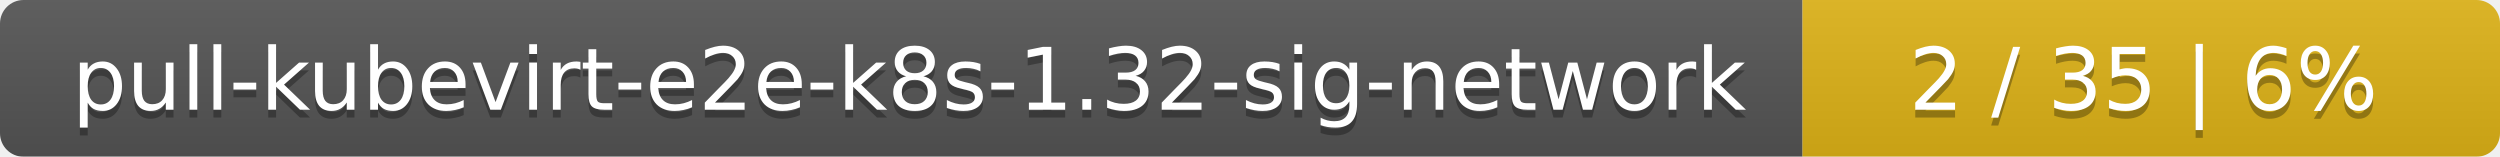
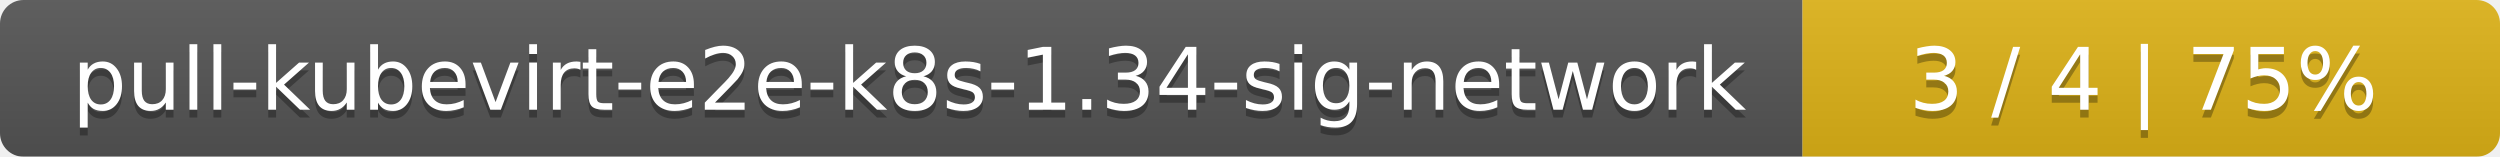
<svg xmlns="http://www.w3.org/2000/svg" width="319" height="20">
  <linearGradient id="smooth" x2="0" y2="100%">
    <stop offset="0" stop-color="#bbb" stop-opacity=".1" />
    <stop offset="1" stop-opacity=".1" />
  </linearGradient>
  <mask id="round">
    <rect width="319" height="20" rx="3" fill="#fff" />
  </mask>
  <g mask="url(#round)">
    <rect width="230" height="20" fill="#555" />
    <rect x="230" width="89" height="20" fill="#dfb317" />
    <rect width="319" height="20" fill="url(#smooth)" />
  </g>
  <g fill="#fff" text-anchor="middle" font-family="DejaVu Sans,Verdana,Geneva,sans-serif" font-size="11">
-     <text x="116" y="15" fill="#010101" fill-opacity=".3">pull-kubevirt-e2e-k8s-1.32-sig-network</text>
-     <text x="116" y="14">pull-kubevirt-e2e-k8s-1.32-sig-network</text>
-     <text x="273.5" y="15" fill="#010101" fill-opacity=".3">2 / 35    |    6%</text>
-     <text x="273.5" y="14">2 / 35    |    6%</text>
+     <text x="116" y="15" fill="#010101" fill-opacity=".3">pull-kubevirt-e2e-k8s-1.34-sig-network</text>
+     <text x="116" y="14">pull-kubevirt-e2e-k8s-1.34-sig-network</text>
+     <text x="273.5" y="15" fill="#010101" fill-opacity=".3">3 / 4    |    75%</text>
+     <text x="273.5" y="14">3 / 4    |    75%</text>
  </g>
</svg>
